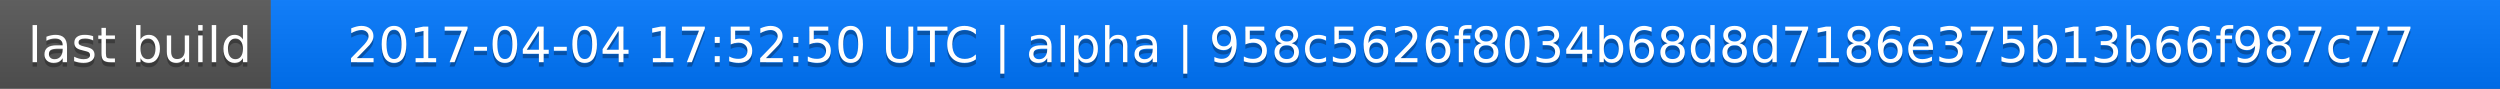
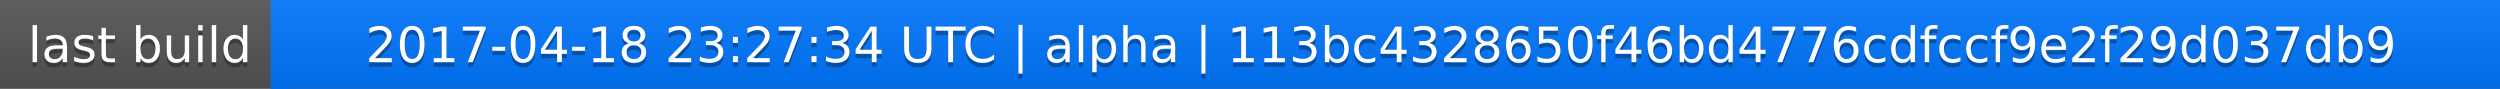
<svg xmlns="http://www.w3.org/2000/svg" width="563" height="20">
  <linearGradient id="a" x2="0" y2="100%">
    <stop offset="0" stop-color="#bbb" stop-opacity=".1" />
    <stop offset="1" stop-opacity=".1" />
  </linearGradient>
  <rect rx="0" width="563" height="20" fill="#555" />
  <rect rx="0" x="61" width="502" height="20" fill="#07f" />
  <path fill="#07f" d="M61 0h4v20h-4z" />
  <rect rx="0" width="563" height="20" fill="url(#a)" />
  <g fill="#fff" text-anchor="middle" font-family="DejaVu Sans,Verdana,Geneva,sans-serif" font-size="11">
    <text x="31.5" y="15" fill="#010101" fill-opacity=".3">last build</text>
    <text x="31.5" y="14">last build</text>
-     <text x="311" y="15" fill="#010101" fill-opacity=".3">2017-04-04 17:52:50 UTC | alpha | 958c5626f8034b68d8d7186e375b13b66f987c77</text>
-     <text x="311" y="14">2017-04-04 17:52:50 UTC | alpha | 958c5626f8034b68d8d7186e375b13b66f987c77</text>
+     <text x="311" y="15" fill="#010101" fill-opacity=".3">2017-04-18 23:27:34 UTC | alpha | 113bc4328650f46bd4776cdfccf9e2f29d037db9</text>
+     <text x="311" y="14">2017-04-18 23:27:34 UTC | alpha | 113bc4328650f46bd4776cdfccf9e2f29d037db9</text>
  </g>
</svg>
